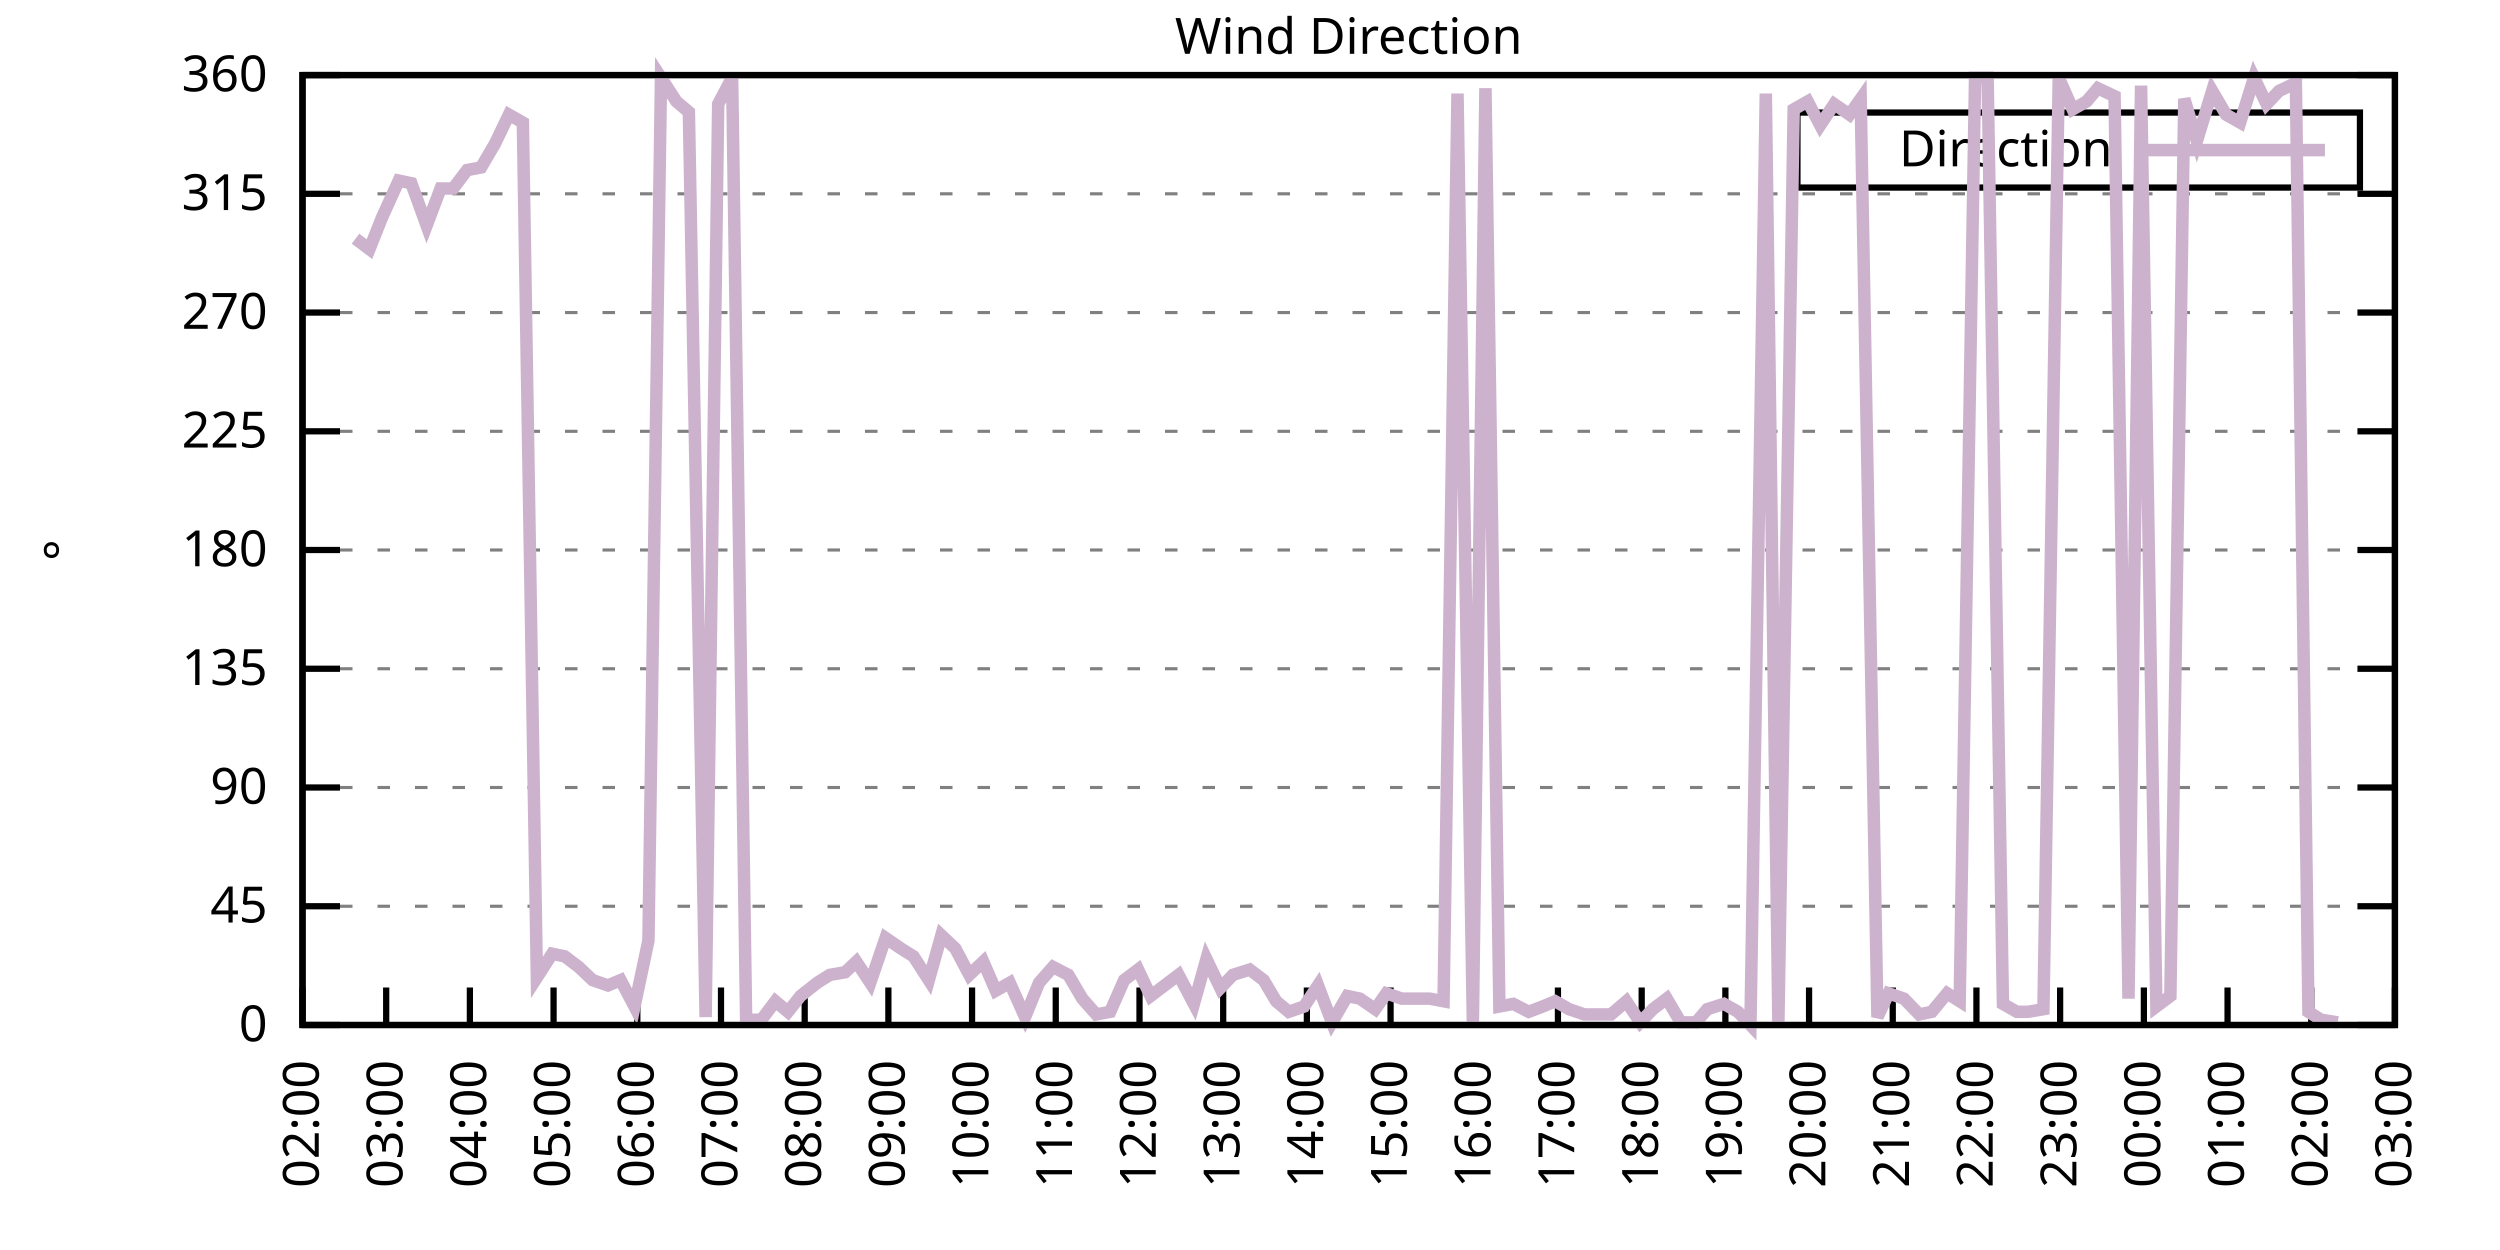
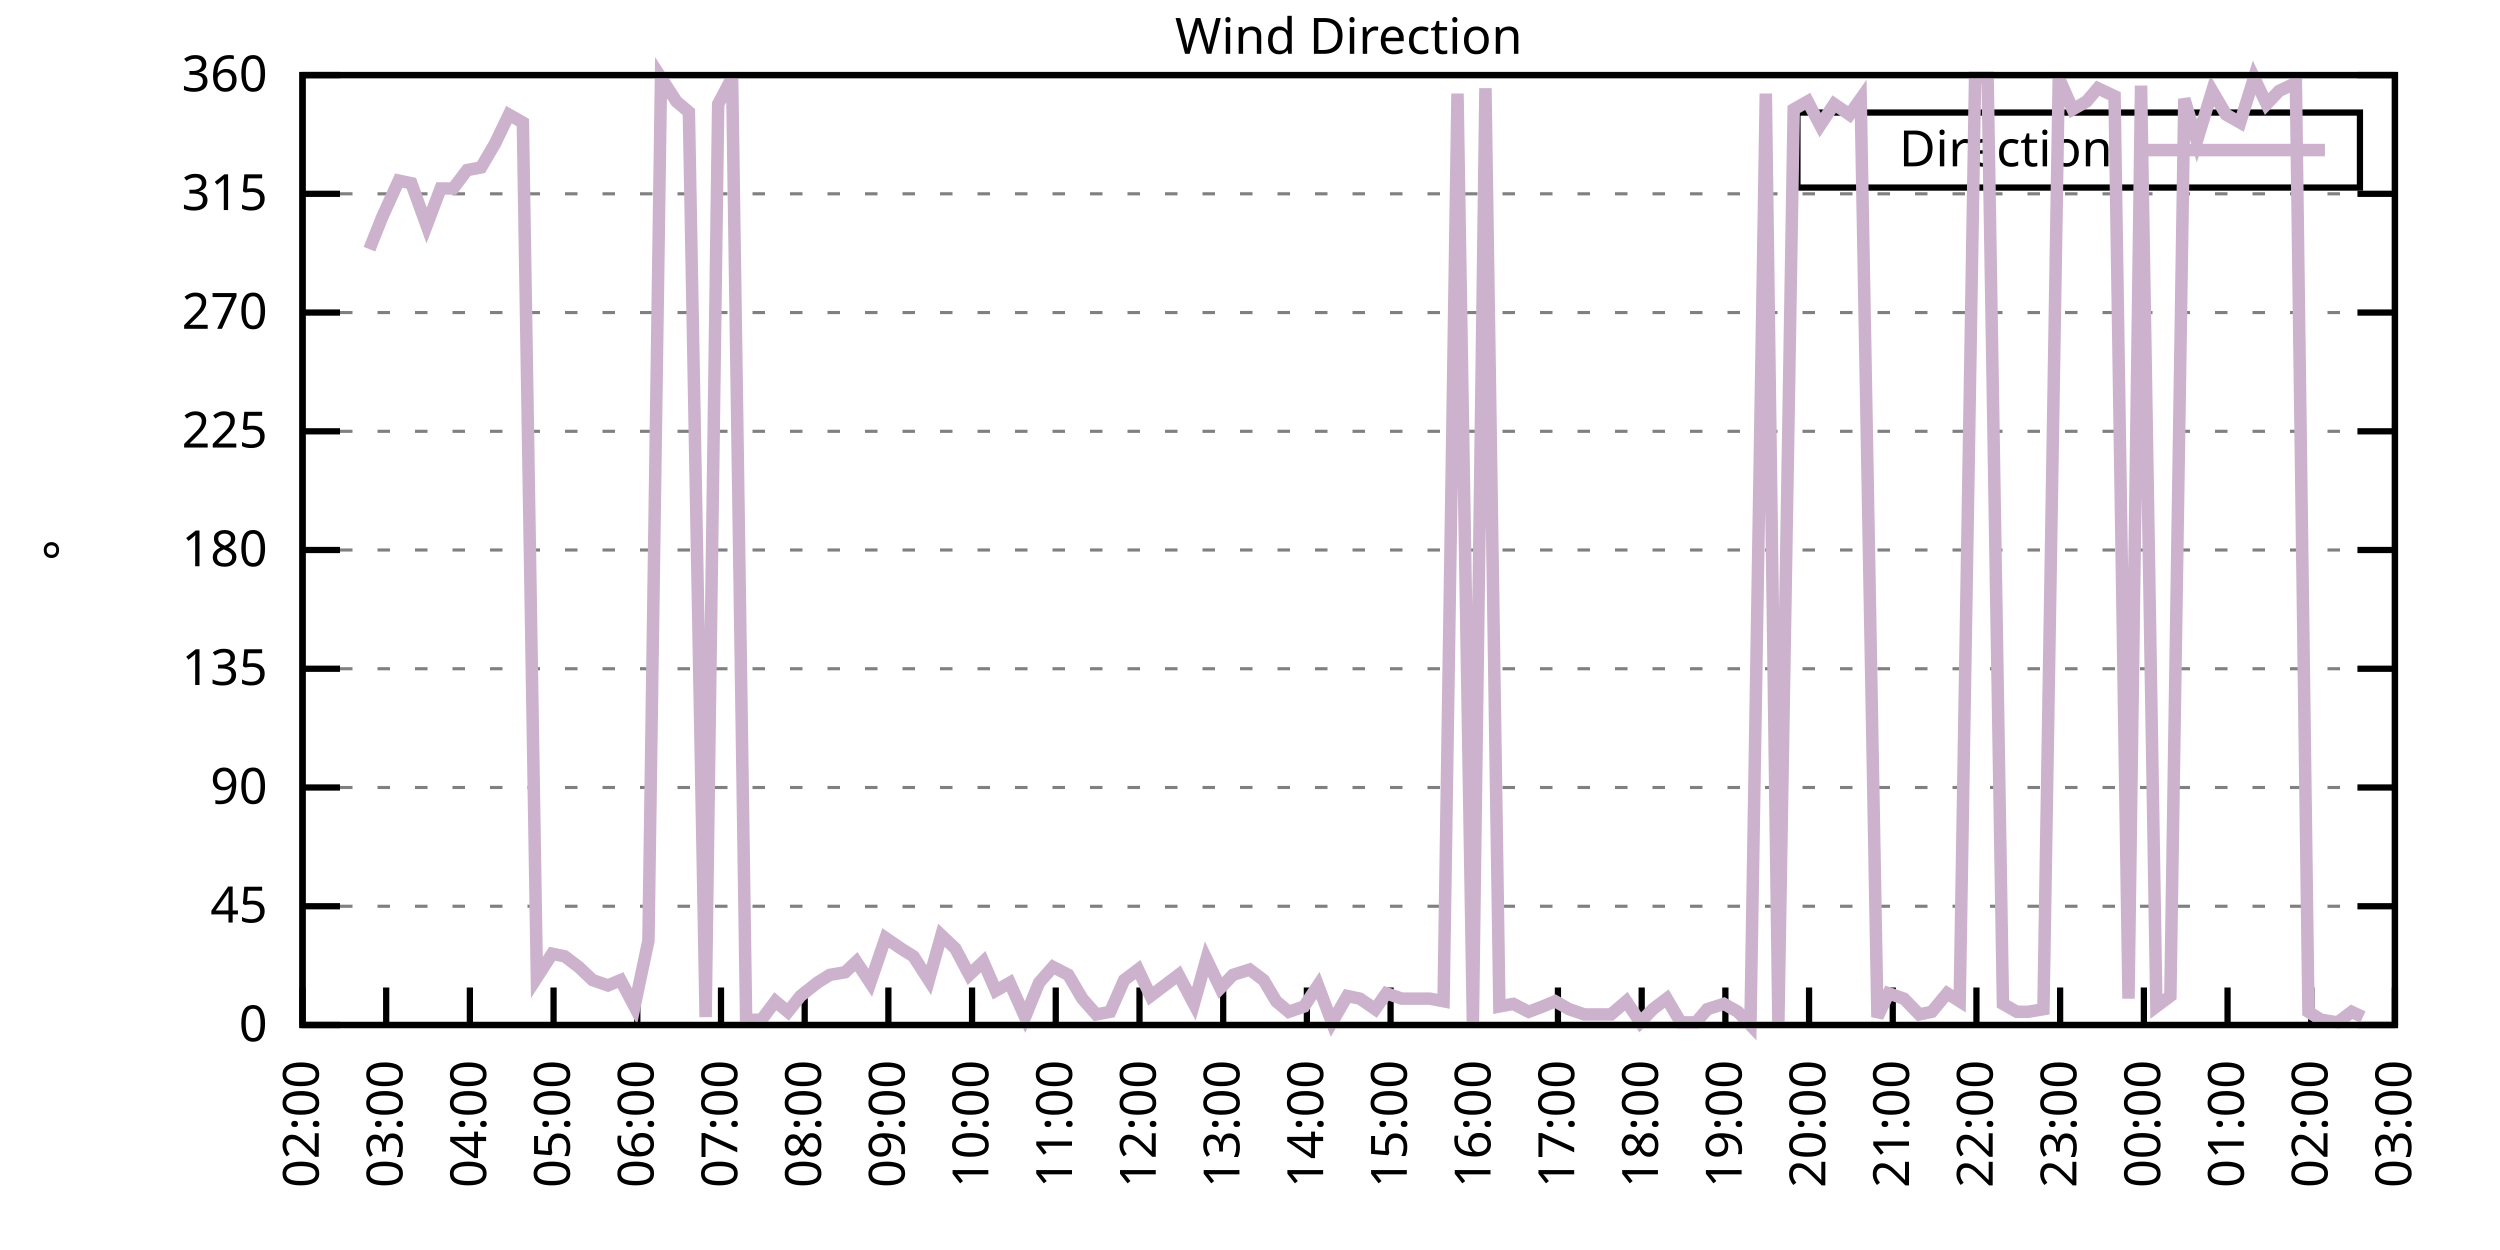
<svg xmlns="http://www.w3.org/2000/svg" xmlns:xlink="http://www.w3.org/1999/xlink" width="400" height="200" viewBox="0 0 400 200">
  <g id="gnuplot_canvas">
    <rect x="0" y="0" width="400" height="200" fill="none" />
    <defs>
      <circle id="gpDot" r="0.5" stroke-width="0.5" stroke="currentColor" />
      <path id="gpPt0" stroke-width="0.333" stroke="currentColor" d="M-1,0 h2 M0,-1 v2" />
      <path id="gpPt1" stroke-width="0.333" stroke="currentColor" d="M-1,-1 L1,1 M1,-1 L-1,1" />
      <path id="gpPt2" stroke-width="0.333" stroke="currentColor" d="M-1,0 L1,0 M0,-1 L0,1 M-1,-1 L1,1 M-1,1 L1,-1" />
      <rect id="gpPt3" stroke-width="0.333" stroke="currentColor" x="-1" y="-1" width="2" height="2" />
      <rect id="gpPt4" stroke-width="0.333" stroke="currentColor" fill="currentColor" x="-1" y="-1" width="2" height="2" />
      <circle id="gpPt5" stroke-width="0.333" stroke="currentColor" cx="0" cy="0" r="1" />
      <use xlink:href="#gpPt5" id="gpPt6" fill="currentColor" stroke="none" />
      <path id="gpPt7" stroke-width="0.333" stroke="currentColor" d="M0,-1.33 L-1.33,0.67 L1.33,0.67 z" />
      <use xlink:href="#gpPt7" id="gpPt8" fill="currentColor" stroke="none" />
      <use xlink:href="#gpPt7" id="gpPt9" stroke="currentColor" transform="rotate(180)" />
      <use xlink:href="#gpPt9" id="gpPt10" fill="currentColor" stroke="none" />
      <use xlink:href="#gpPt3" id="gpPt11" stroke="currentColor" transform="rotate(45)" />
      <use xlink:href="#gpPt11" id="gpPt12" fill="currentColor" stroke="none" />
      <path id="gpPt13" stroke-width="0.333" stroke="currentColor" d="M0,1.330 L1.265,0.411 L0.782,-1.067 L-0.782,-1.076 L-1.265,0.411 z" />
      <use xlink:href="#gpPt13" id="gpPt14" fill="currentColor" stroke="none" />
      <filter id="textbox" filterUnits="objectBoundingBox" x="0" y="0" height="1" width="1">
        <feFlood flood-color="white" flood-opacity="1" result="bgnd" />
        <feComposite in="SourceGraphic" in2="bgnd" operator="atop" />
      </filter>
      <filter id="greybox" filterUnits="objectBoundingBox" x="0" y="0" height="1" width="1">
        <feFlood flood-color="lightgrey" flood-opacity="1" result="grey" />
        <feComposite in="SourceGraphic" in2="grey" operator="atop" />
      </filter>
    </defs>
    <g fill="none" color="white" stroke="currentColor" stroke-width="1.00" stroke-linecap="butt" stroke-linejoin="miter">
</g>
    <g fill="none" color="black" stroke="currentColor" stroke-width="1.00" stroke-linecap="butt" stroke-linejoin="miter">
      <g stroke="none" shape-rendering="crispEdges">
        <polygon fill="rgb(255, 255, 255)" points="48.40,164.00 383.18,164.00 383.18,12.02 48.40,12.02 " />
      </g>
    </g>
    <g fill="none" color="black" stroke="currentColor" stroke-width="1.00" stroke-linecap="butt" stroke-linejoin="miter">
</g>
    <g fill="none" color="black" stroke="black" stroke-width="0.50" stroke-linecap="butt" stroke-linejoin="miter">
</g>
    <g fill="none" color="gray" stroke="currentColor" stroke-width="0.50" stroke-linecap="butt" stroke-linejoin="miter">
      <path stroke="gray" stroke-dasharray="2,4" class="gridline" d="M48.40,164.00 L383.19,164.00  " />
    </g>
    <g fill="none" color="gray" stroke="gray" stroke-width="1.00" stroke-linecap="butt" stroke-linejoin="miter">
</g>
    <g fill="none" color="black" stroke="currentColor" stroke-width="1.00" stroke-linecap="butt" stroke-linejoin="miter">
      <path stroke="black" d="M48.40,164.00 L54.40,164.00 M383.19,164.00 L377.19,164.00  " />
      <g transform="translate(42.80,166.60)" stroke="none" fill="black" font-family="Sans" font-size="8.00" text-anchor="end">
        <text>
          <tspan font-family="Sans"> 0</tspan>
        </text>
      </g>
    </g>
    <g fill="none" color="black" stroke="currentColor" stroke-width="1.00" stroke-linecap="butt" stroke-linejoin="miter">
</g>
    <g fill="none" color="black" stroke="black" stroke-width="0.50" stroke-linecap="butt" stroke-linejoin="miter">
</g>
    <g fill="none" color="gray" stroke="currentColor" stroke-width="0.50" stroke-linecap="butt" stroke-linejoin="miter">
      <path stroke="gray" stroke-dasharray="2,4" class="gridline" d="M48.40,145.00 L383.19,145.00  " />
    </g>
    <g fill="none" color="gray" stroke="gray" stroke-width="1.00" stroke-linecap="butt" stroke-linejoin="miter">
</g>
    <g fill="none" color="black" stroke="currentColor" stroke-width="1.00" stroke-linecap="butt" stroke-linejoin="miter">
      <path stroke="black" d="M48.40,145.00 L54.40,145.00 M383.19,145.00 L377.19,145.00  " />
      <g transform="translate(42.80,147.60)" stroke="none" fill="black" font-family="Sans" font-size="8.00" text-anchor="end">
        <text>
          <tspan font-family="Sans"> 45</tspan>
        </text>
      </g>
    </g>
    <g fill="none" color="black" stroke="currentColor" stroke-width="1.00" stroke-linecap="butt" stroke-linejoin="miter">
</g>
    <g fill="none" color="black" stroke="black" stroke-width="0.50" stroke-linecap="butt" stroke-linejoin="miter">
</g>
    <g fill="none" color="gray" stroke="currentColor" stroke-width="0.50" stroke-linecap="butt" stroke-linejoin="miter">
      <path stroke="gray" stroke-dasharray="2,4" class="gridline" d="M48.40,126.00 L383.19,126.00  " />
    </g>
    <g fill="none" color="gray" stroke="gray" stroke-width="1.00" stroke-linecap="butt" stroke-linejoin="miter">
</g>
    <g fill="none" color="black" stroke="currentColor" stroke-width="1.00" stroke-linecap="butt" stroke-linejoin="miter">
      <path stroke="black" d="M48.40,126.00 L54.40,126.00 M383.19,126.00 L377.19,126.00  " />
      <g transform="translate(42.80,128.60)" stroke="none" fill="black" font-family="Sans" font-size="8.00" text-anchor="end">
        <text>
          <tspan font-family="Sans"> 90</tspan>
        </text>
      </g>
    </g>
    <g fill="none" color="black" stroke="currentColor" stroke-width="1.00" stroke-linecap="butt" stroke-linejoin="miter">
</g>
    <g fill="none" color="black" stroke="black" stroke-width="0.50" stroke-linecap="butt" stroke-linejoin="miter">
</g>
    <g fill="none" color="gray" stroke="currentColor" stroke-width="0.50" stroke-linecap="butt" stroke-linejoin="miter">
      <path stroke="gray" stroke-dasharray="2,4" class="gridline" d="M48.40,107.00 L383.19,107.00  " />
    </g>
    <g fill="none" color="gray" stroke="gray" stroke-width="1.00" stroke-linecap="butt" stroke-linejoin="miter">
</g>
    <g fill="none" color="black" stroke="currentColor" stroke-width="1.00" stroke-linecap="butt" stroke-linejoin="miter">
      <path stroke="black" d="M48.40,107.00 L54.40,107.00 M383.19,107.00 L377.19,107.00  " />
      <g transform="translate(42.80,109.60)" stroke="none" fill="black" font-family="Sans" font-size="8.00" text-anchor="end">
        <text>
          <tspan font-family="Sans"> 135</tspan>
        </text>
      </g>
    </g>
    <g fill="none" color="black" stroke="currentColor" stroke-width="1.00" stroke-linecap="butt" stroke-linejoin="miter">
</g>
    <g fill="none" color="black" stroke="black" stroke-width="0.50" stroke-linecap="butt" stroke-linejoin="miter">
</g>
    <g fill="none" color="gray" stroke="currentColor" stroke-width="0.50" stroke-linecap="butt" stroke-linejoin="miter">
      <path stroke="gray" stroke-dasharray="2,4" class="gridline" d="M48.40,88.00 L383.19,88.00  " />
    </g>
    <g fill="none" color="gray" stroke="gray" stroke-width="1.00" stroke-linecap="butt" stroke-linejoin="miter">
</g>
    <g fill="none" color="black" stroke="currentColor" stroke-width="1.00" stroke-linecap="butt" stroke-linejoin="miter">
      <path stroke="black" d="M48.40,88.00 L54.40,88.00 M383.19,88.00 L377.19,88.00  " />
      <g transform="translate(42.80,90.60)" stroke="none" fill="black" font-family="Sans" font-size="8.00" text-anchor="end">
        <text>
          <tspan font-family="Sans"> 180</tspan>
        </text>
      </g>
    </g>
    <g fill="none" color="black" stroke="currentColor" stroke-width="1.00" stroke-linecap="butt" stroke-linejoin="miter">
</g>
    <g fill="none" color="black" stroke="black" stroke-width="0.50" stroke-linecap="butt" stroke-linejoin="miter">
</g>
    <g fill="none" color="gray" stroke="currentColor" stroke-width="0.50" stroke-linecap="butt" stroke-linejoin="miter">
      <path stroke="gray" stroke-dasharray="2,4" class="gridline" d="M48.40,69.01 L383.19,69.01  " />
    </g>
    <g fill="none" color="gray" stroke="gray" stroke-width="1.00" stroke-linecap="butt" stroke-linejoin="miter">
</g>
    <g fill="none" color="black" stroke="currentColor" stroke-width="1.00" stroke-linecap="butt" stroke-linejoin="miter">
      <path stroke="black" d="M48.40,69.01 L54.40,69.01 M383.19,69.01 L377.19,69.01  " />
      <g transform="translate(42.80,71.61)" stroke="none" fill="black" font-family="Sans" font-size="8.00" text-anchor="end">
        <text>
          <tspan font-family="Sans"> 225</tspan>
        </text>
      </g>
    </g>
    <g fill="none" color="black" stroke="currentColor" stroke-width="1.00" stroke-linecap="butt" stroke-linejoin="miter">
</g>
    <g fill="none" color="black" stroke="black" stroke-width="0.50" stroke-linecap="butt" stroke-linejoin="miter">
</g>
    <g fill="none" color="gray" stroke="currentColor" stroke-width="0.50" stroke-linecap="butt" stroke-linejoin="miter">
      <path stroke="gray" stroke-dasharray="2,4" class="gridline" d="M48.40,50.01 L383.19,50.01  " />
    </g>
    <g fill="none" color="gray" stroke="gray" stroke-width="1.00" stroke-linecap="butt" stroke-linejoin="miter">
</g>
    <g fill="none" color="black" stroke="currentColor" stroke-width="1.00" stroke-linecap="butt" stroke-linejoin="miter">
      <path stroke="black" d="M48.40,50.01 L54.40,50.01 M383.19,50.01 L377.19,50.01  " />
      <g transform="translate(42.80,52.61)" stroke="none" fill="black" font-family="Sans" font-size="8.00" text-anchor="end">
        <text>
          <tspan font-family="Sans"> 270</tspan>
        </text>
      </g>
    </g>
    <g fill="none" color="black" stroke="currentColor" stroke-width="1.00" stroke-linecap="butt" stroke-linejoin="miter">
</g>
    <g fill="none" color="black" stroke="black" stroke-width="0.50" stroke-linecap="butt" stroke-linejoin="miter">
</g>
    <g fill="none" color="gray" stroke="currentColor" stroke-width="0.50" stroke-linecap="butt" stroke-linejoin="miter">
      <path stroke="gray" stroke-dasharray="2,4" class="gridline" d="M48.40,31.01 L383.19,31.01  " />
    </g>
    <g fill="none" color="gray" stroke="gray" stroke-width="1.00" stroke-linecap="butt" stroke-linejoin="miter">
</g>
    <g fill="none" color="black" stroke="currentColor" stroke-width="1.00" stroke-linecap="butt" stroke-linejoin="miter">
      <path stroke="black" d="M48.40,31.01 L54.40,31.01 M383.19,31.01 L377.19,31.01  " />
      <g transform="translate(42.80,33.61)" stroke="none" fill="black" font-family="Sans" font-size="8.00" text-anchor="end">
        <text>
          <tspan font-family="Sans"> 315</tspan>
        </text>
      </g>
    </g>
    <g fill="none" color="black" stroke="currentColor" stroke-width="1.00" stroke-linecap="butt" stroke-linejoin="miter">
</g>
    <g fill="none" color="black" stroke="black" stroke-width="0.50" stroke-linecap="butt" stroke-linejoin="miter">
</g>
    <g fill="none" color="gray" stroke="currentColor" stroke-width="0.50" stroke-linecap="butt" stroke-linejoin="miter">
      <path stroke="gray" stroke-dasharray="2,4" class="gridline" d="M48.40,12.01 L383.19,12.01  " />
    </g>
    <g fill="none" color="gray" stroke="gray" stroke-width="1.00" stroke-linecap="butt" stroke-linejoin="miter">
</g>
    <g fill="none" color="black" stroke="currentColor" stroke-width="1.00" stroke-linecap="butt" stroke-linejoin="miter">
      <path stroke="black" d="M48.40,12.01 L54.40,12.01 M383.19,12.01 L377.19,12.01  " />
      <g transform="translate(42.80,14.61)" stroke="none" fill="black" font-family="Sans" font-size="8.00" text-anchor="end">
        <text>
          <tspan font-family="Sans"> 360</tspan>
        </text>
      </g>
    </g>
    <g fill="none" color="black" stroke="currentColor" stroke-width="1.00" stroke-linecap="butt" stroke-linejoin="miter">
      <path stroke="black" d="M48.40,164.00 L48.40,158.00  " />
      <g transform="translate(51.00,169.60) rotate(270.00)" stroke="none" fill="black" font-family="Sans" font-size="8.00" text-anchor="end">
        <text>
          <tspan font-family="Sans">02:00</tspan>
        </text>
      </g>
    </g>
    <g fill="none" color="black" stroke="currentColor" stroke-width="1.00" stroke-linecap="butt" stroke-linejoin="miter">
      <path stroke="black" d="M61.79,164.00 L61.79,158.00  " />
      <g transform="translate(64.39,169.60) rotate(270.00)" stroke="none" fill="black" font-family="Sans" font-size="8.00" text-anchor="end">
        <text>
          <tspan font-family="Sans">03:00</tspan>
        </text>
      </g>
    </g>
    <g fill="none" color="black" stroke="currentColor" stroke-width="1.00" stroke-linecap="butt" stroke-linejoin="miter">
      <path stroke="black" d="M75.18,164.00 L75.18,158.00  " />
      <g transform="translate(77.78,169.60) rotate(270.00)" stroke="none" fill="black" font-family="Sans" font-size="8.00" text-anchor="end">
        <text>
          <tspan font-family="Sans">04:00</tspan>
        </text>
      </g>
    </g>
    <g fill="none" color="black" stroke="currentColor" stroke-width="1.00" stroke-linecap="butt" stroke-linejoin="miter">
      <path stroke="black" d="M88.57,164.00 L88.57,158.00  " />
      <g transform="translate(91.17,169.60) rotate(270.00)" stroke="none" fill="black" font-family="Sans" font-size="8.00" text-anchor="end">
        <text>
          <tspan font-family="Sans">05:00</tspan>
        </text>
      </g>
    </g>
    <g fill="none" color="black" stroke="currentColor" stroke-width="1.00" stroke-linecap="butt" stroke-linejoin="miter">
      <path stroke="black" d="M101.97,164.00 L101.97,158.00  " />
      <g transform="translate(104.57,169.60) rotate(270.00)" stroke="none" fill="black" font-family="Sans" font-size="8.00" text-anchor="end">
        <text>
          <tspan font-family="Sans">06:00</tspan>
        </text>
      </g>
    </g>
    <g fill="none" color="black" stroke="currentColor" stroke-width="1.00" stroke-linecap="butt" stroke-linejoin="miter">
      <path stroke="black" d="M115.36,164.00 L115.36,158.00  " />
      <g transform="translate(117.96,169.60) rotate(270.00)" stroke="none" fill="black" font-family="Sans" font-size="8.00" text-anchor="end">
        <text>
          <tspan font-family="Sans">07:00</tspan>
        </text>
      </g>
    </g>
    <g fill="none" color="black" stroke="currentColor" stroke-width="1.00" stroke-linecap="butt" stroke-linejoin="miter">
      <path stroke="black" d="M128.75,164.00 L128.75,158.00  " />
      <g transform="translate(131.35,169.60) rotate(270.00)" stroke="none" fill="black" font-family="Sans" font-size="8.00" text-anchor="end">
        <text>
          <tspan font-family="Sans">08:00</tspan>
        </text>
      </g>
    </g>
    <g fill="none" color="black" stroke="currentColor" stroke-width="1.00" stroke-linecap="butt" stroke-linejoin="miter">
      <path stroke="black" d="M142.14,164.00 L142.14,158.00  " />
      <g transform="translate(144.74,169.60) rotate(270.00)" stroke="none" fill="black" font-family="Sans" font-size="8.00" text-anchor="end">
        <text>
          <tspan font-family="Sans">09:00</tspan>
        </text>
      </g>
    </g>
    <g fill="none" color="black" stroke="currentColor" stroke-width="1.00" stroke-linecap="butt" stroke-linejoin="miter">
      <path stroke="black" d="M155.53,164.00 L155.53,158.00  " />
      <g transform="translate(158.13,169.60) rotate(270.00)" stroke="none" fill="black" font-family="Sans" font-size="8.00" text-anchor="end">
        <text>
          <tspan font-family="Sans">10:00</tspan>
        </text>
      </g>
    </g>
    <g fill="none" color="black" stroke="currentColor" stroke-width="1.00" stroke-linecap="butt" stroke-linejoin="miter">
      <path stroke="black" d="M168.92,164.00 L168.92,158.00  " />
      <g transform="translate(171.52,169.60) rotate(270.00)" stroke="none" fill="black" font-family="Sans" font-size="8.00" text-anchor="end">
        <text>
          <tspan font-family="Sans">11:00</tspan>
        </text>
      </g>
    </g>
    <g fill="none" color="black" stroke="currentColor" stroke-width="1.00" stroke-linecap="butt" stroke-linejoin="miter">
      <path stroke="black" d="M182.32,164.00 L182.32,158.00  " />
      <g transform="translate(184.92,169.60) rotate(270.00)" stroke="none" fill="black" font-family="Sans" font-size="8.00" text-anchor="end">
        <text>
          <tspan font-family="Sans">12:00</tspan>
        </text>
      </g>
    </g>
    <g fill="none" color="black" stroke="currentColor" stroke-width="1.00" stroke-linecap="butt" stroke-linejoin="miter">
      <path stroke="black" d="M195.71,164.00 L195.71,158.00  " />
      <g transform="translate(198.31,169.60) rotate(270.00)" stroke="none" fill="black" font-family="Sans" font-size="8.00" text-anchor="end">
        <text>
          <tspan font-family="Sans">13:00</tspan>
        </text>
      </g>
    </g>
    <g fill="none" color="black" stroke="currentColor" stroke-width="1.00" stroke-linecap="butt" stroke-linejoin="miter">
      <path stroke="black" d="M209.10,164.00 L209.10,158.00  " />
      <g transform="translate(211.70,169.60) rotate(270.00)" stroke="none" fill="black" font-family="Sans" font-size="8.00" text-anchor="end">
        <text>
          <tspan font-family="Sans">14:00</tspan>
        </text>
      </g>
    </g>
    <g fill="none" color="black" stroke="currentColor" stroke-width="1.00" stroke-linecap="butt" stroke-linejoin="miter">
      <path stroke="black" d="M222.49,164.00 L222.49,158.00  " />
      <g transform="translate(225.09,169.60) rotate(270.00)" stroke="none" fill="black" font-family="Sans" font-size="8.00" text-anchor="end">
        <text>
          <tspan font-family="Sans">15:00</tspan>
        </text>
      </g>
    </g>
    <g fill="none" color="black" stroke="currentColor" stroke-width="1.00" stroke-linecap="butt" stroke-linejoin="miter">
      <path stroke="black" d="M235.88,164.00 L235.88,158.00  " />
      <g transform="translate(238.48,169.60) rotate(270.00)" stroke="none" fill="black" font-family="Sans" font-size="8.00" text-anchor="end">
        <text>
          <tspan font-family="Sans">16:00</tspan>
        </text>
      </g>
    </g>
    <g fill="none" color="black" stroke="currentColor" stroke-width="1.00" stroke-linecap="butt" stroke-linejoin="miter">
      <path stroke="black" d="M249.27,164.00 L249.27,158.00  " />
      <g transform="translate(251.87,169.60) rotate(270.00)" stroke="none" fill="black" font-family="Sans" font-size="8.00" text-anchor="end">
        <text>
          <tspan font-family="Sans">17:00</tspan>
        </text>
      </g>
    </g>
    <g fill="none" color="black" stroke="currentColor" stroke-width="1.00" stroke-linecap="butt" stroke-linejoin="miter">
      <path stroke="black" d="M262.67,164.00 L262.67,158.00  " />
      <g transform="translate(265.27,169.60) rotate(270.00)" stroke="none" fill="black" font-family="Sans" font-size="8.00" text-anchor="end">
        <text>
          <tspan font-family="Sans">18:00</tspan>
        </text>
      </g>
    </g>
    <g fill="none" color="black" stroke="currentColor" stroke-width="1.00" stroke-linecap="butt" stroke-linejoin="miter">
      <path stroke="black" d="M276.06,164.00 L276.06,158.00  " />
      <g transform="translate(278.66,169.60) rotate(270.00)" stroke="none" fill="black" font-family="Sans" font-size="8.00" text-anchor="end">
        <text>
          <tspan font-family="Sans">19:00</tspan>
        </text>
      </g>
    </g>
    <g fill="none" color="black" stroke="currentColor" stroke-width="1.00" stroke-linecap="butt" stroke-linejoin="miter">
      <path stroke="black" d="M289.45,164.00 L289.45,158.00  " />
      <g transform="translate(292.05,169.60) rotate(270.00)" stroke="none" fill="black" font-family="Sans" font-size="8.00" text-anchor="end">
        <text>
          <tspan font-family="Sans">20:00</tspan>
        </text>
      </g>
    </g>
    <g fill="none" color="black" stroke="currentColor" stroke-width="1.00" stroke-linecap="butt" stroke-linejoin="miter">
      <path stroke="black" d="M302.84,164.00 L302.84,158.00  " />
      <g transform="translate(305.44,169.60) rotate(270.00)" stroke="none" fill="black" font-family="Sans" font-size="8.00" text-anchor="end">
        <text>
          <tspan font-family="Sans">21:00</tspan>
        </text>
      </g>
    </g>
    <g fill="none" color="black" stroke="currentColor" stroke-width="1.00" stroke-linecap="butt" stroke-linejoin="miter">
      <path stroke="black" d="M316.23,164.00 L316.23,158.00  " />
      <g transform="translate(318.83,169.60) rotate(270.00)" stroke="none" fill="black" font-family="Sans" font-size="8.00" text-anchor="end">
        <text>
          <tspan font-family="Sans">22:00</tspan>
        </text>
      </g>
    </g>
    <g fill="none" color="black" stroke="currentColor" stroke-width="1.00" stroke-linecap="butt" stroke-linejoin="miter">
      <path stroke="black" d="M329.62,164.00 L329.62,158.00  " />
      <g transform="translate(332.22,169.60) rotate(270.00)" stroke="none" fill="black" font-family="Sans" font-size="8.00" text-anchor="end">
        <text>
          <tspan font-family="Sans">23:00</tspan>
        </text>
      </g>
    </g>
    <g fill="none" color="black" stroke="currentColor" stroke-width="1.00" stroke-linecap="butt" stroke-linejoin="miter">
      <path stroke="black" d="M343.02,164.00 L343.02,158.00  " />
      <g transform="translate(345.62,169.60) rotate(270.00)" stroke="none" fill="black" font-family="Sans" font-size="8.00" text-anchor="end">
        <text>
          <tspan font-family="Sans">00:00</tspan>
        </text>
      </g>
    </g>
    <g fill="none" color="black" stroke="currentColor" stroke-width="1.00" stroke-linecap="butt" stroke-linejoin="miter">
      <path stroke="black" d="M356.41,164.00 L356.41,158.00  " />
      <g transform="translate(359.01,169.60) rotate(270.00)" stroke="none" fill="black" font-family="Sans" font-size="8.00" text-anchor="end">
        <text>
          <tspan font-family="Sans">01:00</tspan>
        </text>
      </g>
    </g>
    <g fill="none" color="black" stroke="currentColor" stroke-width="1.00" stroke-linecap="butt" stroke-linejoin="miter">
      <path stroke="black" d="M369.80,164.00 L369.80,158.00  " />
      <g transform="translate(372.40,169.60) rotate(270.00)" stroke="none" fill="black" font-family="Sans" font-size="8.00" text-anchor="end">
        <text>
          <tspan font-family="Sans">02:00</tspan>
        </text>
      </g>
    </g>
    <g fill="none" color="black" stroke="currentColor" stroke-width="1.00" stroke-linecap="butt" stroke-linejoin="miter">
      <path stroke="black" d="M383.19,164.00 L383.19,158.00  " />
      <g transform="translate(385.79,169.60) rotate(270.00)" stroke="none" fill="black" font-family="Sans" font-size="8.00" text-anchor="end">
        <text>
          <tspan font-family="Sans">03:00</tspan>
        </text>
      </g>
    </g>
    <g fill="none" color="black" stroke="currentColor" stroke-width="1.00" stroke-linecap="butt" stroke-linejoin="miter">
</g>
    <g fill="none" color="black" stroke="currentColor" stroke-width="1.00" stroke-linecap="butt" stroke-linejoin="miter">
      <path stroke="black" d="M48.40,12.01 L48.40,164.00 L383.19,164.00 L383.19,12.01 L48.40,12.01 Z  " />
    </g>
    <g fill="none" color="black" stroke="currentColor" stroke-width="1.00" stroke-linecap="butt" stroke-linejoin="miter">
</g>
    <g fill="none" color="black" stroke="currentColor" stroke-width="1.00" stroke-linecap="butt" stroke-linejoin="miter">
      <path stroke="black" d="M287.59,30.01 L287.59,18.01 L377.59,18.01 L377.59,30.01 L287.59,30.01 Z  " />
    </g>
    <g id="Wind_direction_plot_1">
      <g fill="none" color="white" stroke="black" stroke-width="2.00" stroke-linecap="butt" stroke-linejoin="miter">
</g>
      <g fill="none" color="black" stroke="currentColor" stroke-width="2.00" stroke-linecap="butt" stroke-linejoin="miter">
        <g transform="translate(337.99,26.61)" stroke="none" fill="black" font-family="Sans" font-size="8.00" text-anchor="end">
          <text>
            <tspan font-family="Sans">Direction</tspan>
          </text>
        </g>
      </g>
      <g fill="none" color="black" stroke="currentColor" stroke-width="2.00" stroke-linecap="butt" stroke-linejoin="miter">
-         <path stroke="rgb(204, 178, 204)" d="M343.59,24.01 L371.99,24.01 M56.88,38.19 L59.11,39.87 L61.12,34.81 L63.80,28.90 L65.81,29.32 L68.26,36.08   L70.50,30.16 L72.50,30.16 L74.74,27.21 L76.97,26.79 L79.20,22.99 L81.43,18.34 L83.66,19.61 L85.90,156.40   L88.35,152.60 L90.36,153.02 L92.59,154.71 L94.82,156.82 L97.28,157.67 L99.29,156.82 L101.52,161.04 L103.75,150.49   L105.76,12.43 L108.22,16.23 L110.22,17.92 L112.90,162.73 L114.91,16.65 L117.14,12.43 L119.38,163.16 L121.83,163.16   L124.06,160.20 L126.07,161.89 L128.08,159.36 L130.76,157.24 L132.77,155.98 L135.22,155.56 L137.01,153.87 L139.24,157.24   L141.69,150.07 L144.15,151.76 L146.16,153.02 L148.61,156.82 L150.62,149.65 L152.85,151.76 L155.09,155.98 L157.32,153.87   L159.33,158.51 L161.56,157.24 L164.01,162.73 L166.25,157.24 L168.48,154.71 L170.93,155.98 L173.17,159.78 L175.40,162.31   L177.63,161.89 L179.86,156.82 L182.09,155.13 L184.10,159.36 L186.33,157.67 L188.57,155.98 L191.02,160.62 L193.03,153.45   L195.26,158.09 L197.27,155.98 L199.95,155.13 L202.18,156.82 L204.19,160.20 L206.20,161.89 L208.65,161.04 L210.88,157.67   L213.12,163.58 L215.57,159.36 L217.58,159.78 L220.04,161.47 L221.82,158.93 L224.28,159.78 L226.51,159.78 L228.74,159.78   L230.97,160.20 L233.20,14.97 L235.66,163.58 L237.67,14.12 L239.90,161.04 L242.13,160.62 L244.59,161.89 L246.82,161.04   L248.83,160.20 L251.06,161.47 L253.51,162.31 L255.52,162.31 L257.76,162.31 L260.21,160.20 L262.44,163.58 L264.45,161.47   L266.68,159.78 L268.92,163.58 L271.37,163.58 L273.16,161.47 L275.83,160.62 L278.07,161.89 L280.07,164.00 L282.53,14.97   L284.54,163.58 L286.99,17.50 L289.23,16.23 L291.23,20.03 L293.47,16.65 L295.92,18.34 L297.71,15.81 L300.39,162.73   L302.17,158.93 L304.63,159.78 L307.08,162.31 L309.09,161.89 L311.54,158.93 L313.55,160.20 L316.01,12.43 L318.02,12.43   L320.47,160.62 L322.70,161.89 L324.49,161.89 L326.95,161.47 L329.40,12.43 L331.63,17.50 L333.86,16.23 L335.65,14.12   L338.33,15.39 L340.56,159.78 L342.57,13.70 L345.02,161.04 L347.26,159.36 L349.49,15.81 L351.50,22.56 L353.95,14.54   L356.18,18.34 L358.42,19.61 L360.65,12.43 L362.66,16.65 L364.66,14.54 L367.34,13.28 L369.35,161.89 L371.36,163.16   L374.04,163.58  " />
+         <path stroke="rgb(204, 178, 204)" d="M343.59,24.01 L371.99,24.01 M59.11,39.87 L61.12,34.81 L63.80,28.90 L65.81,29.32 L68.26,36.08 L70.50,30.16   L72.50,30.16 L74.74,27.21 L76.97,26.79 L79.20,22.99 L81.43,18.34 L83.66,19.61 L85.90,156.40 L88.35,152.60   L90.36,153.02 L92.59,154.71 L94.82,156.82 L97.28,157.67 L99.29,156.82 L101.52,161.04 L103.75,150.49 L105.76,12.43   L108.22,16.23 L110.22,17.92 L112.90,162.73 L114.91,16.65 L117.14,12.43 L119.38,163.16 L121.83,163.16 L124.06,160.20   L126.07,161.89 L128.08,159.36 L130.76,157.24 L132.77,155.98 L135.22,155.56 L137.01,153.87 L139.24,157.24 L141.69,150.07   L144.15,151.76 L146.16,153.02 L148.61,156.82 L150.62,149.65 L152.85,151.76 L155.09,155.98 L157.32,153.87 L159.33,158.51   L161.56,157.24 L164.01,162.73 L166.25,157.24 L168.48,154.71 L170.93,155.98 L173.17,159.78 L175.40,162.31 L177.63,161.89   L179.86,156.82 L182.09,155.13 L184.10,159.36 L186.33,157.67 L188.57,155.98 L191.02,160.62 L193.03,153.45 L195.26,158.09   L197.27,155.98 L199.95,155.13 L202.18,156.82 L204.19,160.20 L206.20,161.89 L208.65,161.04 L210.88,157.67 L213.12,163.58   L215.57,159.36 L217.58,159.78 L220.04,161.47 L221.82,158.93 L224.28,159.78 L226.51,159.78 L228.74,159.78 L230.97,160.20   L233.20,14.97 L235.66,163.58 L237.67,14.12 L239.90,161.04 L242.13,160.62 L244.59,161.89 L246.82,161.04 L248.83,160.20   L251.06,161.47 L253.51,162.31 L255.52,162.31 L257.76,162.31 L260.21,160.20 L262.44,163.58 L264.45,161.47 L266.68,159.78   L268.92,163.58 L271.37,163.58 L273.16,161.47 L275.83,160.62 L278.07,161.89 L280.07,164.00 L282.53,14.97 L284.54,163.58   L286.99,17.50 L289.23,16.23 L291.23,20.03 L293.47,16.65 L295.92,18.34 L297.71,15.81 L300.39,162.73 L302.17,158.93   L304.63,159.78 L307.08,162.31 L309.09,161.89 L311.54,158.93 L313.55,160.20 L316.01,12.43 L318.02,12.43 L320.47,160.62   L322.70,161.89 L324.49,161.89 L326.95,161.47 L329.40,12.43 L331.63,17.50 L333.86,16.23 L335.65,14.12 L338.33,15.39   L340.56,159.78 L342.57,13.70 L345.02,161.04 L347.26,159.36 L349.49,15.81 L351.50,22.56 L353.95,14.54 L356.18,18.34   L358.42,19.61 L360.65,12.43 L362.66,16.65 L364.66,14.54 L367.34,13.28 L369.35,161.89 L371.36,163.16 L374.04,163.58   L376.27,161.89 L378.06,162.73  " />
      </g>
    </g>
    <g fill="none" color="black" stroke="currentColor" stroke-width="2.00" stroke-linecap="butt" stroke-linejoin="miter">
</g>
    <g fill="none" color="black" stroke="black" stroke-width="1.00" stroke-linecap="butt" stroke-linejoin="miter">
</g>
    <g fill="none" color="black" stroke="currentColor" stroke-width="1.00" stroke-linecap="butt" stroke-linejoin="miter">
      <path stroke="black" d="M48.40,12.01 L48.40,164.00 L383.19,164.00 L383.19,12.01 L48.40,12.01 Z  " />
      <g transform="translate(12.80,88.01) rotate(270.00)" stroke="none" fill="black" font-family="Sans" font-size="8.00" text-anchor="middle">
        <text>
          <tspan font-family="Sans">°</tspan>
        </text>
      </g>
    </g>
    <g fill="none" color="black" stroke="currentColor" stroke-width="1.00" stroke-linecap="butt" stroke-linejoin="miter">
</g>
    <g fill="none" color="black" stroke="currentColor" stroke-width="1.00" stroke-linecap="butt" stroke-linejoin="miter">
      <g transform="translate(215.79,8.61)" stroke="none" fill="black" font-family="Sans" font-size="8.00" text-anchor="middle">
        <text>
          <tspan font-family="Sans">Wind Direction</tspan>
        </text>
      </g>
    </g>
    <g fill="none" color="black" stroke="currentColor" stroke-width="1.00" stroke-linecap="butt" stroke-linejoin="miter">
</g>
  </g>
</svg>
